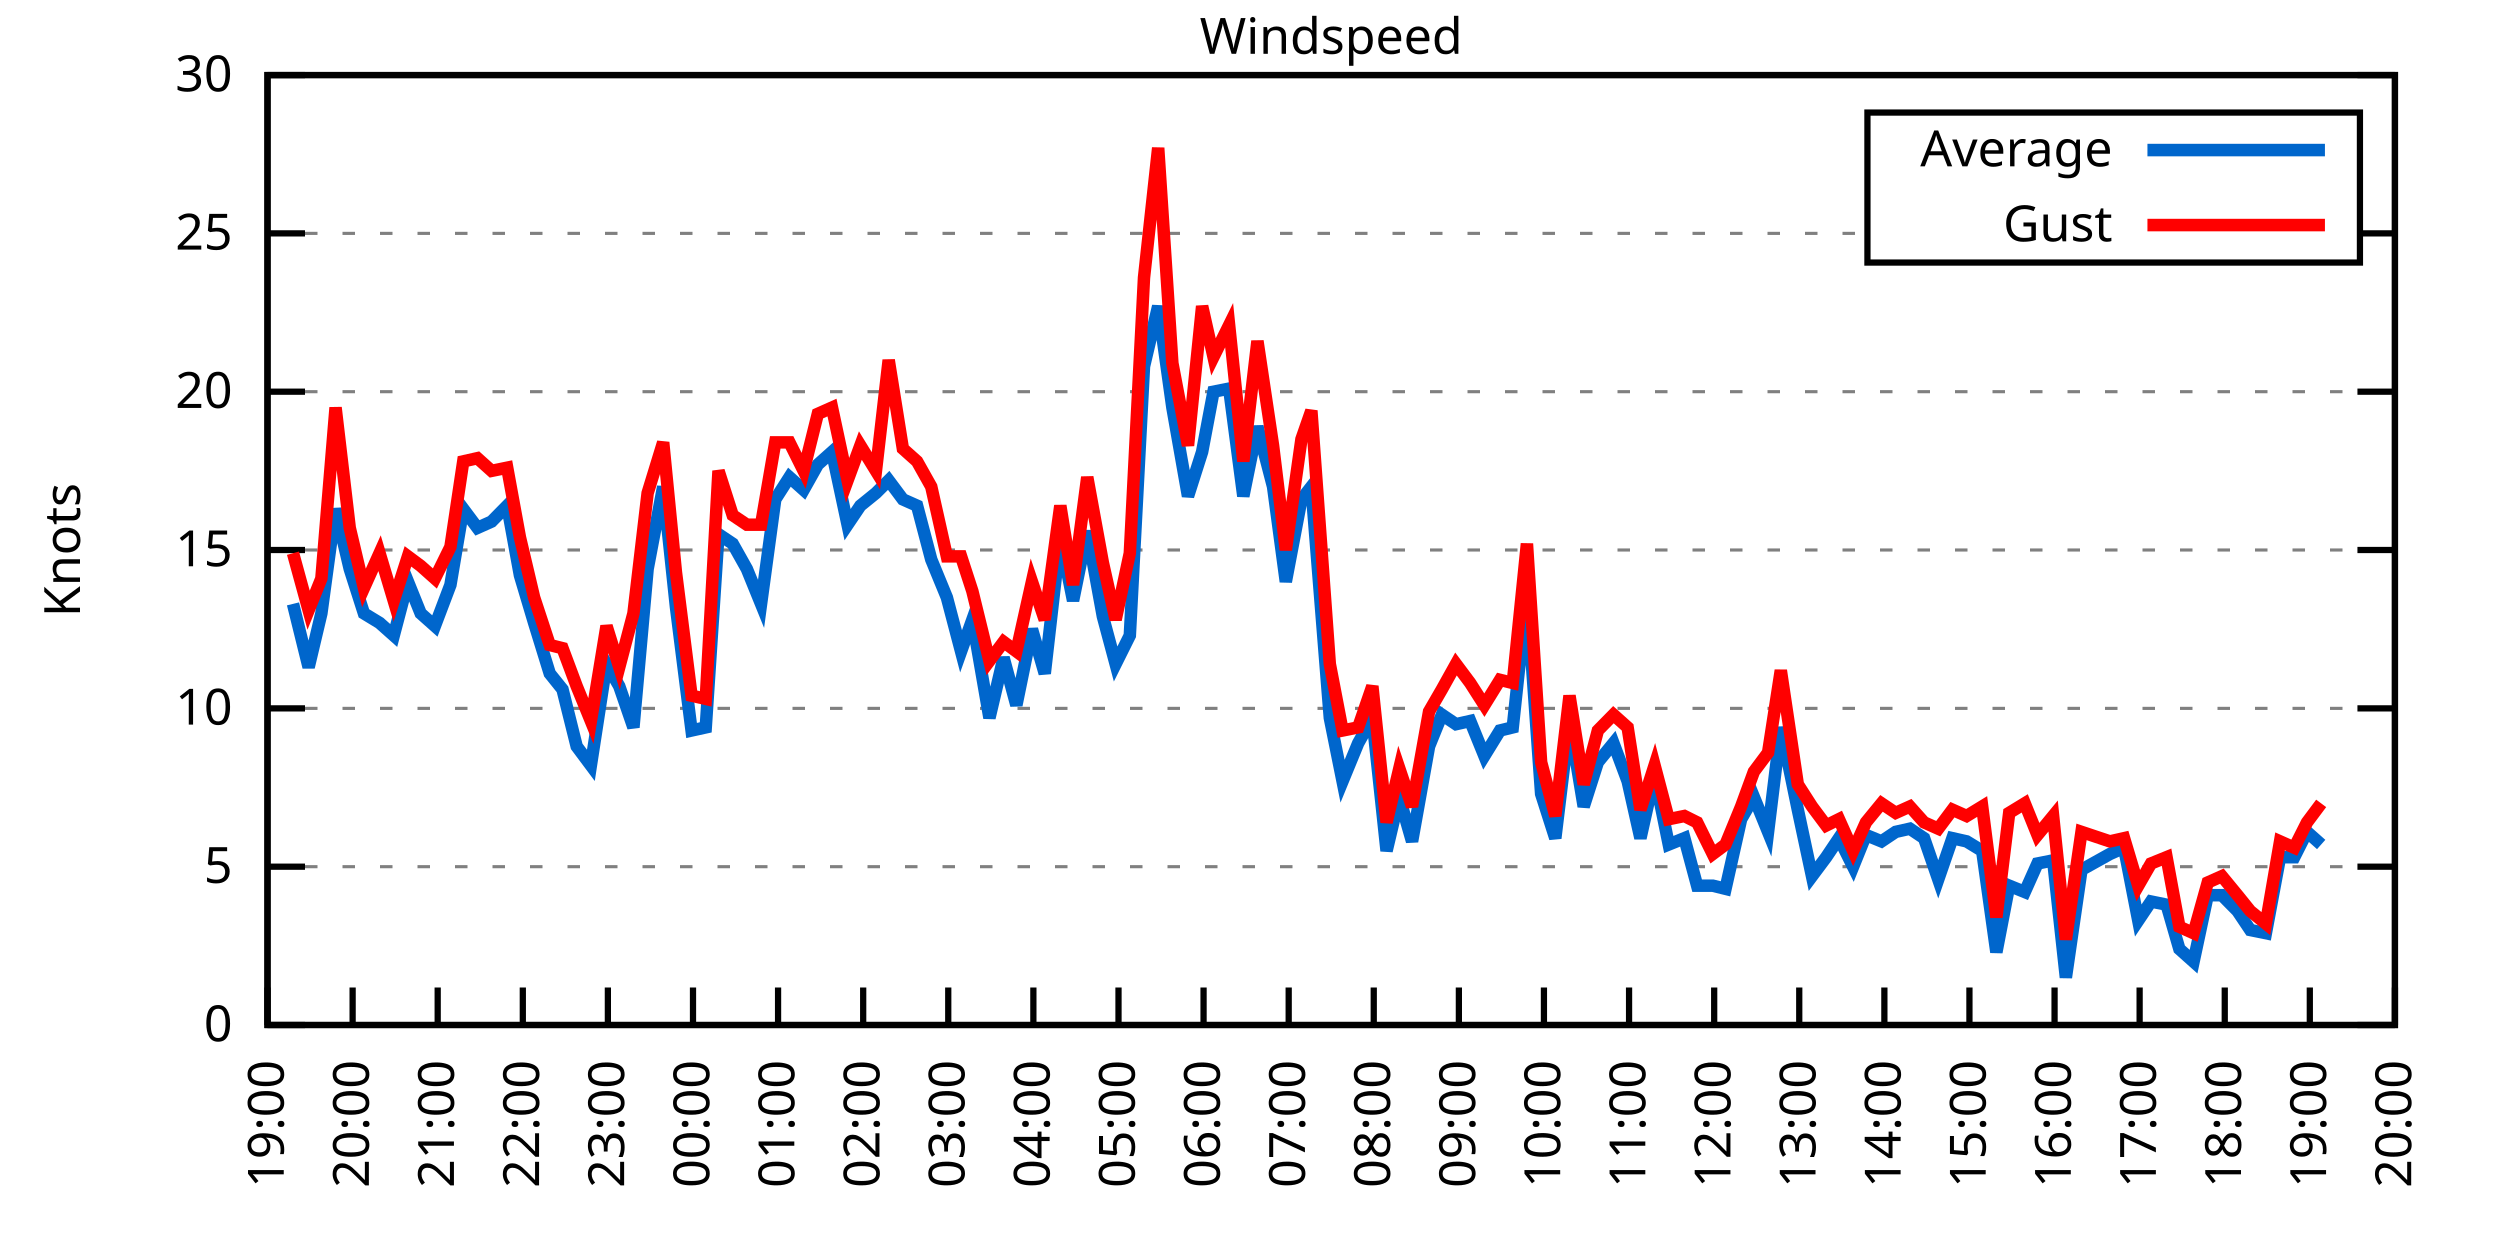
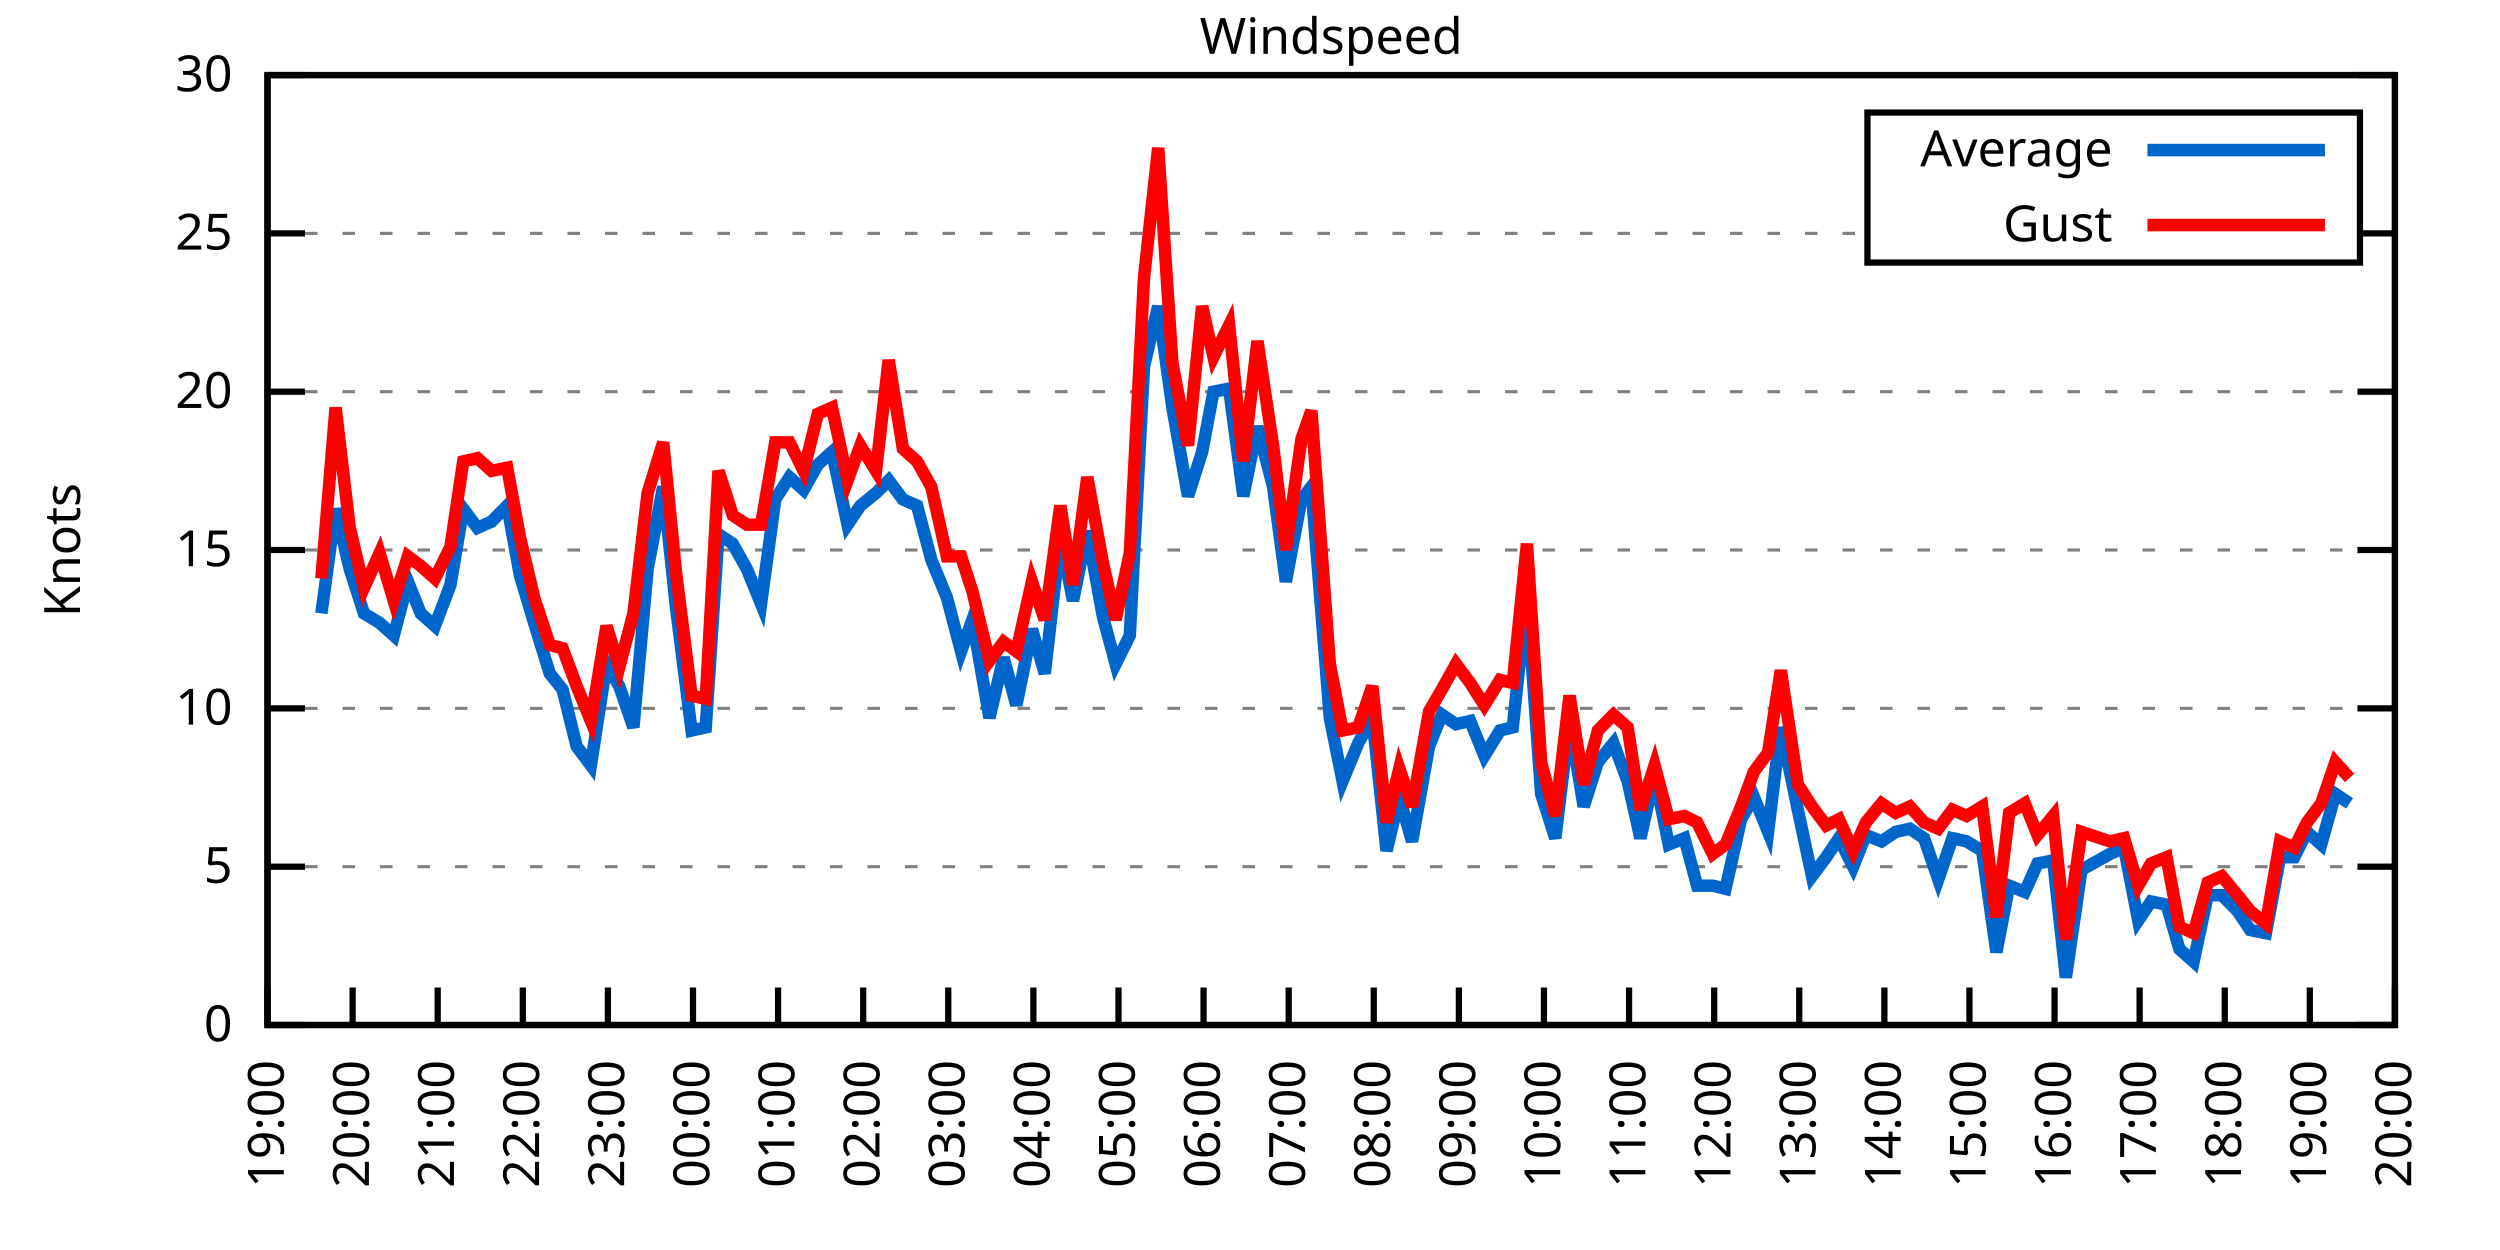
<svg xmlns="http://www.w3.org/2000/svg" xmlns:xlink="http://www.w3.org/1999/xlink" width="400" height="200" viewBox="0 0 400 200">
  <g id="gnuplot_canvas">
    <rect x="0" y="0" width="400" height="200" fill="none" />
    <defs>
      <circle id="gpDot" r="0.5" stroke-width="0.5" stroke="currentColor" />
      <path id="gpPt0" stroke-width="0.333" stroke="currentColor" d="M-1,0 h2 M0,-1 v2" />
      <path id="gpPt1" stroke-width="0.333" stroke="currentColor" d="M-1,-1 L1,1 M1,-1 L-1,1" />
      <path id="gpPt2" stroke-width="0.333" stroke="currentColor" d="M-1,0 L1,0 M0,-1 L0,1 M-1,-1 L1,1 M-1,1 L1,-1" />
      <rect id="gpPt3" stroke-width="0.333" stroke="currentColor" x="-1" y="-1" width="2" height="2" />
      <rect id="gpPt4" stroke-width="0.333" stroke="currentColor" fill="currentColor" x="-1" y="-1" width="2" height="2" />
      <circle id="gpPt5" stroke-width="0.333" stroke="currentColor" cx="0" cy="0" r="1" />
      <use xlink:href="#gpPt5" id="gpPt6" fill="currentColor" stroke="none" />
      <path id="gpPt7" stroke-width="0.333" stroke="currentColor" d="M0,-1.33 L-1.33,0.67 L1.33,0.67 z" />
      <use xlink:href="#gpPt7" id="gpPt8" fill="currentColor" stroke="none" />
      <use xlink:href="#gpPt7" id="gpPt9" stroke="currentColor" transform="rotate(180)" />
      <use xlink:href="#gpPt9" id="gpPt10" fill="currentColor" stroke="none" />
      <use xlink:href="#gpPt3" id="gpPt11" stroke="currentColor" transform="rotate(45)" />
      <use xlink:href="#gpPt11" id="gpPt12" fill="currentColor" stroke="none" />
      <path id="gpPt13" stroke-width="0.333" stroke="currentColor" d="M0,1.330 L1.265,0.411 L0.782,-1.067 L-0.782,-1.076 L-1.265,0.411 z" />
      <use xlink:href="#gpPt13" id="gpPt14" fill="currentColor" stroke="none" />
      <filter id="textbox" filterUnits="objectBoundingBox" x="0" y="0" height="1" width="1">
        <feFlood flood-color="white" flood-opacity="1" result="bgnd" />
        <feComposite in="SourceGraphic" in2="bgnd" operator="atop" />
      </filter>
      <filter id="greybox" filterUnits="objectBoundingBox" x="0" y="0" height="1" width="1">
        <feFlood flood-color="lightgrey" flood-opacity="1" result="grey" />
        <feComposite in="SourceGraphic" in2="grey" operator="atop" />
      </filter>
    </defs>
    <g fill="none" color="white" stroke="currentColor" stroke-width="1.00" stroke-linecap="butt" stroke-linejoin="miter">
</g>
    <g fill="none" color="black" stroke="currentColor" stroke-width="1.00" stroke-linecap="butt" stroke-linejoin="miter">
      <g stroke="none" shape-rendering="crispEdges">
        <polygon fill="rgb(255, 255, 255)" points="42.80,164.00 383.18,164.00 383.18,12.02 42.80,12.02 " />
      </g>
    </g>
    <g fill="none" color="black" stroke="currentColor" stroke-width="1.00" stroke-linecap="butt" stroke-linejoin="miter">
</g>
    <g fill="none" color="black" stroke="black" stroke-width="0.50" stroke-linecap="butt" stroke-linejoin="miter">
</g>
    <g fill="none" color="gray" stroke="currentColor" stroke-width="0.50" stroke-linecap="butt" stroke-linejoin="miter">
      <path stroke="gray" stroke-dasharray="2,4" class="gridline" d="M42.80,164.00 L383.19,164.00  " />
    </g>
    <g fill="none" color="gray" stroke="gray" stroke-width="1.00" stroke-linecap="butt" stroke-linejoin="miter">
</g>
    <g fill="none" color="black" stroke="currentColor" stroke-width="1.00" stroke-linecap="butt" stroke-linejoin="miter">
      <path stroke="black" d="M42.80,164.00 L48.80,164.00 M383.19,164.00 L377.19,164.00  " />
      <g transform="translate(37.20,166.60)" stroke="none" fill="black" font-family="Sans" font-size="8.00" text-anchor="end">
        <text>
          <tspan font-family="Sans"> 0</tspan>
        </text>
      </g>
    </g>
    <g fill="none" color="black" stroke="currentColor" stroke-width="1.00" stroke-linecap="butt" stroke-linejoin="miter">
</g>
    <g fill="none" color="black" stroke="black" stroke-width="0.50" stroke-linecap="butt" stroke-linejoin="miter">
</g>
    <g fill="none" color="gray" stroke="currentColor" stroke-width="0.50" stroke-linecap="butt" stroke-linejoin="miter">
      <path stroke="gray" stroke-dasharray="2,4" class="gridline" d="M42.80,138.67 L383.19,138.67  " />
    </g>
    <g fill="none" color="gray" stroke="gray" stroke-width="1.00" stroke-linecap="butt" stroke-linejoin="miter">
</g>
    <g fill="none" color="black" stroke="currentColor" stroke-width="1.00" stroke-linecap="butt" stroke-linejoin="miter">
      <path stroke="black" d="M42.80,138.67 L48.80,138.67 M383.19,138.67 L377.19,138.67  " />
      <g transform="translate(37.20,141.27)" stroke="none" fill="black" font-family="Sans" font-size="8.00" text-anchor="end">
        <text>
          <tspan font-family="Sans"> 5</tspan>
        </text>
      </g>
    </g>
    <g fill="none" color="black" stroke="currentColor" stroke-width="1.00" stroke-linecap="butt" stroke-linejoin="miter">
</g>
    <g fill="none" color="black" stroke="black" stroke-width="0.50" stroke-linecap="butt" stroke-linejoin="miter">
</g>
    <g fill="none" color="gray" stroke="currentColor" stroke-width="0.50" stroke-linecap="butt" stroke-linejoin="miter">
      <path stroke="gray" stroke-dasharray="2,4" class="gridline" d="M42.80,113.34 L383.19,113.34  " />
    </g>
    <g fill="none" color="gray" stroke="gray" stroke-width="1.00" stroke-linecap="butt" stroke-linejoin="miter">
</g>
    <g fill="none" color="black" stroke="currentColor" stroke-width="1.00" stroke-linecap="butt" stroke-linejoin="miter">
      <path stroke="black" d="M42.80,113.34 L48.80,113.34 M383.19,113.34 L377.19,113.34  " />
      <g transform="translate(37.20,115.94)" stroke="none" fill="black" font-family="Sans" font-size="8.00" text-anchor="end">
        <text>
          <tspan font-family="Sans"> 10</tspan>
        </text>
      </g>
    </g>
    <g fill="none" color="black" stroke="currentColor" stroke-width="1.00" stroke-linecap="butt" stroke-linejoin="miter">
</g>
    <g fill="none" color="black" stroke="black" stroke-width="0.50" stroke-linecap="butt" stroke-linejoin="miter">
</g>
    <g fill="none" color="gray" stroke="currentColor" stroke-width="0.50" stroke-linecap="butt" stroke-linejoin="miter">
      <path stroke="gray" stroke-dasharray="2,4" class="gridline" d="M42.80,88.00 L383.19,88.00  " />
    </g>
    <g fill="none" color="gray" stroke="gray" stroke-width="1.00" stroke-linecap="butt" stroke-linejoin="miter">
</g>
    <g fill="none" color="black" stroke="currentColor" stroke-width="1.00" stroke-linecap="butt" stroke-linejoin="miter">
      <path stroke="black" d="M42.80,88.00 L48.80,88.00 M383.19,88.00 L377.19,88.00  " />
      <g transform="translate(37.20,90.60)" stroke="none" fill="black" font-family="Sans" font-size="8.00" text-anchor="end">
        <text>
          <tspan font-family="Sans"> 15</tspan>
        </text>
      </g>
    </g>
    <g fill="none" color="black" stroke="currentColor" stroke-width="1.00" stroke-linecap="butt" stroke-linejoin="miter">
</g>
    <g fill="none" color="black" stroke="black" stroke-width="0.50" stroke-linecap="butt" stroke-linejoin="miter">
</g>
    <g fill="none" color="gray" stroke="currentColor" stroke-width="0.50" stroke-linecap="butt" stroke-linejoin="miter">
      <path stroke="gray" stroke-dasharray="2,4" class="gridline" d="M42.80,62.67 L383.19,62.67  " />
    </g>
    <g fill="none" color="gray" stroke="gray" stroke-width="1.00" stroke-linecap="butt" stroke-linejoin="miter">
</g>
    <g fill="none" color="black" stroke="currentColor" stroke-width="1.00" stroke-linecap="butt" stroke-linejoin="miter">
      <path stroke="black" d="M42.80,62.67 L48.80,62.67 M383.19,62.67 L377.19,62.67  " />
      <g transform="translate(37.20,65.27)" stroke="none" fill="black" font-family="Sans" font-size="8.00" text-anchor="end">
        <text>
          <tspan font-family="Sans"> 20</tspan>
        </text>
      </g>
    </g>
    <g fill="none" color="black" stroke="currentColor" stroke-width="1.00" stroke-linecap="butt" stroke-linejoin="miter">
</g>
    <g fill="none" color="black" stroke="black" stroke-width="0.50" stroke-linecap="butt" stroke-linejoin="miter">
</g>
    <g fill="none" color="gray" stroke="currentColor" stroke-width="0.50" stroke-linecap="butt" stroke-linejoin="miter">
      <path stroke="gray" stroke-dasharray="2,4" class="gridline" d="M42.80,37.34 L298.79,37.34 M377.59,37.34 L383.19,37.34  " />
    </g>
    <g fill="none" color="gray" stroke="gray" stroke-width="1.00" stroke-linecap="butt" stroke-linejoin="miter">
</g>
    <g fill="none" color="black" stroke="currentColor" stroke-width="1.00" stroke-linecap="butt" stroke-linejoin="miter">
      <path stroke="black" d="M42.80,37.34 L48.80,37.34 M383.19,37.34 L377.19,37.34  " />
      <g transform="translate(37.20,39.94)" stroke="none" fill="black" font-family="Sans" font-size="8.00" text-anchor="end">
        <text>
          <tspan font-family="Sans"> 25</tspan>
        </text>
      </g>
    </g>
    <g fill="none" color="black" stroke="currentColor" stroke-width="1.00" stroke-linecap="butt" stroke-linejoin="miter">
</g>
    <g fill="none" color="black" stroke="black" stroke-width="0.50" stroke-linecap="butt" stroke-linejoin="miter">
</g>
    <g fill="none" color="gray" stroke="currentColor" stroke-width="0.50" stroke-linecap="butt" stroke-linejoin="miter">
      <path stroke="gray" stroke-dasharray="2,4" class="gridline" d="M42.80,12.01 L383.19,12.01  " />
    </g>
    <g fill="none" color="gray" stroke="gray" stroke-width="1.00" stroke-linecap="butt" stroke-linejoin="miter">
</g>
    <g fill="none" color="black" stroke="currentColor" stroke-width="1.00" stroke-linecap="butt" stroke-linejoin="miter">
      <path stroke="black" d="M42.80,12.01 L48.80,12.01 M383.19,12.01 L377.19,12.01  " />
      <g transform="translate(37.20,14.61)" stroke="none" fill="black" font-family="Sans" font-size="8.00" text-anchor="end">
        <text>
          <tspan font-family="Sans"> 30</tspan>
        </text>
      </g>
    </g>
    <g fill="none" color="black" stroke="currentColor" stroke-width="1.00" stroke-linecap="butt" stroke-linejoin="miter">
      <path stroke="black" d="M42.80,164.00 L42.80,158.00  " />
      <g transform="translate(45.40,169.60) rotate(270.00)" stroke="none" fill="black" font-family="Sans" font-size="8.00" text-anchor="end">
        <text>
          <tspan font-family="Sans">19:00</tspan>
        </text>
      </g>
    </g>
    <g fill="none" color="black" stroke="currentColor" stroke-width="1.00" stroke-linecap="butt" stroke-linejoin="miter">
      <path stroke="black" d="M56.42,164.00 L56.42,158.00  " />
      <g transform="translate(59.02,169.60) rotate(270.00)" stroke="none" fill="black" font-family="Sans" font-size="8.00" text-anchor="end">
        <text>
          <tspan font-family="Sans">20:00</tspan>
        </text>
      </g>
    </g>
    <g fill="none" color="black" stroke="currentColor" stroke-width="1.00" stroke-linecap="butt" stroke-linejoin="miter">
      <path stroke="black" d="M70.03,164.00 L70.03,158.00  " />
      <g transform="translate(72.63,169.60) rotate(270.00)" stroke="none" fill="black" font-family="Sans" font-size="8.00" text-anchor="end">
        <text>
          <tspan font-family="Sans">21:00</tspan>
        </text>
      </g>
    </g>
    <g fill="none" color="black" stroke="currentColor" stroke-width="1.00" stroke-linecap="butt" stroke-linejoin="miter">
      <path stroke="black" d="M83.65,164.00 L83.65,158.00  " />
      <g transform="translate(86.25,169.60) rotate(270.00)" stroke="none" fill="black" font-family="Sans" font-size="8.00" text-anchor="end">
        <text>
          <tspan font-family="Sans">22:00</tspan>
        </text>
      </g>
    </g>
    <g fill="none" color="black" stroke="currentColor" stroke-width="1.00" stroke-linecap="butt" stroke-linejoin="miter">
      <path stroke="black" d="M97.26,164.00 L97.26,158.00  " />
      <g transform="translate(99.86,169.60) rotate(270.00)" stroke="none" fill="black" font-family="Sans" font-size="8.00" text-anchor="end">
        <text>
          <tspan font-family="Sans">23:00</tspan>
        </text>
      </g>
    </g>
    <g fill="none" color="black" stroke="currentColor" stroke-width="1.00" stroke-linecap="butt" stroke-linejoin="miter">
      <path stroke="black" d="M110.88,164.00 L110.88,158.00  " />
      <g transform="translate(113.48,169.60) rotate(270.00)" stroke="none" fill="black" font-family="Sans" font-size="8.00" text-anchor="end">
        <text>
          <tspan font-family="Sans">00:00</tspan>
        </text>
      </g>
    </g>
    <g fill="none" color="black" stroke="currentColor" stroke-width="1.00" stroke-linecap="butt" stroke-linejoin="miter">
      <path stroke="black" d="M124.49,164.00 L124.49,158.00  " />
      <g transform="translate(127.09,169.60) rotate(270.00)" stroke="none" fill="black" font-family="Sans" font-size="8.00" text-anchor="end">
        <text>
          <tspan font-family="Sans">01:00</tspan>
        </text>
      </g>
    </g>
    <g fill="none" color="black" stroke="currentColor" stroke-width="1.00" stroke-linecap="butt" stroke-linejoin="miter">
      <path stroke="black" d="M138.11,164.00 L138.11,158.00  " />
      <g transform="translate(140.71,169.60) rotate(270.00)" stroke="none" fill="black" font-family="Sans" font-size="8.00" text-anchor="end">
        <text>
          <tspan font-family="Sans">02:00</tspan>
        </text>
      </g>
    </g>
    <g fill="none" color="black" stroke="currentColor" stroke-width="1.00" stroke-linecap="butt" stroke-linejoin="miter">
      <path stroke="black" d="M151.72,164.00 L151.72,158.00  " />
      <g transform="translate(154.32,169.60) rotate(270.00)" stroke="none" fill="black" font-family="Sans" font-size="8.00" text-anchor="end">
        <text>
          <tspan font-family="Sans">03:00</tspan>
        </text>
      </g>
    </g>
    <g fill="none" color="black" stroke="currentColor" stroke-width="1.00" stroke-linecap="butt" stroke-linejoin="miter">
      <path stroke="black" d="M165.34,164.00 L165.34,158.00  " />
      <g transform="translate(167.94,169.60) rotate(270.00)" stroke="none" fill="black" font-family="Sans" font-size="8.00" text-anchor="end">
        <text>
          <tspan font-family="Sans">04:00</tspan>
        </text>
      </g>
    </g>
    <g fill="none" color="black" stroke="currentColor" stroke-width="1.00" stroke-linecap="butt" stroke-linejoin="miter">
      <path stroke="black" d="M178.96,164.00 L178.96,158.00  " />
      <g transform="translate(181.56,169.60) rotate(270.00)" stroke="none" fill="black" font-family="Sans" font-size="8.00" text-anchor="end">
        <text>
          <tspan font-family="Sans">05:00</tspan>
        </text>
      </g>
    </g>
    <g fill="none" color="black" stroke="currentColor" stroke-width="1.00" stroke-linecap="butt" stroke-linejoin="miter">
      <path stroke="black" d="M192.57,164.00 L192.57,158.00  " />
      <g transform="translate(195.17,169.60) rotate(270.00)" stroke="none" fill="black" font-family="Sans" font-size="8.00" text-anchor="end">
        <text>
          <tspan font-family="Sans">06:00</tspan>
        </text>
      </g>
    </g>
    <g fill="none" color="black" stroke="currentColor" stroke-width="1.00" stroke-linecap="butt" stroke-linejoin="miter">
      <path stroke="black" d="M206.19,164.00 L206.19,158.00  " />
      <g transform="translate(208.79,169.60) rotate(270.00)" stroke="none" fill="black" font-family="Sans" font-size="8.00" text-anchor="end">
        <text>
          <tspan font-family="Sans">07:00</tspan>
        </text>
      </g>
    </g>
    <g fill="none" color="black" stroke="currentColor" stroke-width="1.00" stroke-linecap="butt" stroke-linejoin="miter">
      <path stroke="black" d="M219.80,164.00 L219.80,158.00  " />
      <g transform="translate(222.40,169.60) rotate(270.00)" stroke="none" fill="black" font-family="Sans" font-size="8.00" text-anchor="end">
        <text>
          <tspan font-family="Sans">08:00</tspan>
        </text>
      </g>
    </g>
    <g fill="none" color="black" stroke="currentColor" stroke-width="1.00" stroke-linecap="butt" stroke-linejoin="miter">
      <path stroke="black" d="M233.42,164.00 L233.42,158.00  " />
      <g transform="translate(236.02,169.60) rotate(270.00)" stroke="none" fill="black" font-family="Sans" font-size="8.00" text-anchor="end">
        <text>
          <tspan font-family="Sans">09:00</tspan>
        </text>
      </g>
    </g>
    <g fill="none" color="black" stroke="currentColor" stroke-width="1.00" stroke-linecap="butt" stroke-linejoin="miter">
      <path stroke="black" d="M247.03,164.00 L247.03,158.00  " />
      <g transform="translate(249.63,169.60) rotate(270.00)" stroke="none" fill="black" font-family="Sans" font-size="8.00" text-anchor="end">
        <text>
          <tspan font-family="Sans">10:00</tspan>
        </text>
      </g>
    </g>
    <g fill="none" color="black" stroke="currentColor" stroke-width="1.00" stroke-linecap="butt" stroke-linejoin="miter">
      <path stroke="black" d="M260.65,164.00 L260.65,158.00  " />
      <g transform="translate(263.25,169.60) rotate(270.00)" stroke="none" fill="black" font-family="Sans" font-size="8.00" text-anchor="end">
        <text>
          <tspan font-family="Sans">11:00</tspan>
        </text>
      </g>
    </g>
    <g fill="none" color="black" stroke="currentColor" stroke-width="1.00" stroke-linecap="butt" stroke-linejoin="miter">
      <path stroke="black" d="M274.27,164.00 L274.27,158.00  " />
      <g transform="translate(276.87,169.60) rotate(270.00)" stroke="none" fill="black" font-family="Sans" font-size="8.00" text-anchor="end">
        <text>
          <tspan font-family="Sans">12:00</tspan>
        </text>
      </g>
    </g>
    <g fill="none" color="black" stroke="currentColor" stroke-width="1.00" stroke-linecap="butt" stroke-linejoin="miter">
      <path stroke="black" d="M287.88,164.00 L287.88,158.00  " />
      <g transform="translate(290.48,169.60) rotate(270.00)" stroke="none" fill="black" font-family="Sans" font-size="8.00" text-anchor="end">
        <text>
          <tspan font-family="Sans">13:00</tspan>
        </text>
      </g>
    </g>
    <g fill="none" color="black" stroke="currentColor" stroke-width="1.00" stroke-linecap="butt" stroke-linejoin="miter">
      <path stroke="black" d="M301.50,164.00 L301.50,158.00  " />
      <g transform="translate(304.10,169.60) rotate(270.00)" stroke="none" fill="black" font-family="Sans" font-size="8.00" text-anchor="end">
        <text>
          <tspan font-family="Sans">14:00</tspan>
        </text>
      </g>
    </g>
    <g fill="none" color="black" stroke="currentColor" stroke-width="1.00" stroke-linecap="butt" stroke-linejoin="miter">
      <path stroke="black" d="M315.11,164.00 L315.11,158.00  " />
      <g transform="translate(317.71,169.60) rotate(270.00)" stroke="none" fill="black" font-family="Sans" font-size="8.00" text-anchor="end">
        <text>
          <tspan font-family="Sans">15:00</tspan>
        </text>
      </g>
    </g>
    <g fill="none" color="black" stroke="currentColor" stroke-width="1.00" stroke-linecap="butt" stroke-linejoin="miter">
      <path stroke="black" d="M328.73,164.00 L328.73,158.00  " />
      <g transform="translate(331.33,169.60) rotate(270.00)" stroke="none" fill="black" font-family="Sans" font-size="8.00" text-anchor="end">
        <text>
          <tspan font-family="Sans">16:00</tspan>
        </text>
      </g>
    </g>
    <g fill="none" color="black" stroke="currentColor" stroke-width="1.00" stroke-linecap="butt" stroke-linejoin="miter">
      <path stroke="black" d="M342.34,164.00 L342.34,158.00  " />
      <g transform="translate(344.94,169.60) rotate(270.00)" stroke="none" fill="black" font-family="Sans" font-size="8.00" text-anchor="end">
        <text>
          <tspan font-family="Sans">17:00</tspan>
        </text>
      </g>
    </g>
    <g fill="none" color="black" stroke="currentColor" stroke-width="1.00" stroke-linecap="butt" stroke-linejoin="miter">
      <path stroke="black" d="M355.96,164.00 L355.96,158.00  " />
      <g transform="translate(358.56,169.60) rotate(270.00)" stroke="none" fill="black" font-family="Sans" font-size="8.00" text-anchor="end">
        <text>
          <tspan font-family="Sans">18:00</tspan>
        </text>
      </g>
    </g>
    <g fill="none" color="black" stroke="currentColor" stroke-width="1.00" stroke-linecap="butt" stroke-linejoin="miter">
      <path stroke="black" d="M369.57,164.00 L369.57,158.00  " />
      <g transform="translate(372.17,169.60) rotate(270.00)" stroke="none" fill="black" font-family="Sans" font-size="8.00" text-anchor="end">
        <text>
          <tspan font-family="Sans">19:00</tspan>
        </text>
      </g>
    </g>
    <g fill="none" color="black" stroke="currentColor" stroke-width="1.00" stroke-linecap="butt" stroke-linejoin="miter">
      <path stroke="black" d="M383.19,164.00 L383.19,158.00  " />
      <g transform="translate(385.79,169.60) rotate(270.00)" stroke="none" fill="black" font-family="Sans" font-size="8.00" text-anchor="end">
        <text>
          <tspan font-family="Sans">20:00</tspan>
        </text>
      </g>
    </g>
    <g fill="none" color="black" stroke="currentColor" stroke-width="1.00" stroke-linecap="butt" stroke-linejoin="miter">
</g>
    <g fill="none" color="black" stroke="currentColor" stroke-width="1.00" stroke-linecap="butt" stroke-linejoin="miter">
      <path stroke="black" d="M42.80,12.01 L42.80,164.00 L383.19,164.00 L383.19,12.01 L42.80,12.01 Z  " />
    </g>
    <g fill="none" color="black" stroke="currentColor" stroke-width="1.00" stroke-linecap="butt" stroke-linejoin="miter">
</g>
    <g fill="none" color="black" stroke="currentColor" stroke-width="1.00" stroke-linecap="butt" stroke-linejoin="miter">
      <path stroke="black" d="M298.79,42.01 L298.79,18.01 L377.59,18.01 L377.59,42.01 L298.79,42.01 Z  " />
    </g>
    <g id="Windspeed_plot_1">
      <g fill="none" color="white" stroke="black" stroke-width="2.00" stroke-linecap="butt" stroke-linejoin="miter">
</g>
      <g fill="none" color="black" stroke="currentColor" stroke-width="2.00" stroke-linecap="butt" stroke-linejoin="miter">
        <g transform="translate(337.99,26.61)" stroke="none" fill="black" font-family="Sans" font-size="8.00" text-anchor="end">
          <text>
            <tspan font-family="Sans">Average</tspan>
          </text>
        </g>
      </g>
      <g fill="none" color="black" stroke="currentColor" stroke-width="2.00" stroke-linecap="butt" stroke-linejoin="miter">
-         <path stroke="rgb(  0, 102, 204)" d="M343.59,24.01 L371.99,24.01 M46.88,96.62 L49.38,106.75 L51.42,98.14 L53.69,81.42 L55.96,91.04 L58.23,98.14   L60.73,99.66 L63.00,101.68 L65.27,93.07 L67.31,98.14 L69.58,100.16 L72.07,93.58 L74.12,81.42 L76.39,84.46   L78.65,83.45 L81.15,80.91 L83.19,92.06 L85.46,99.66 L87.96,107.76 L90.00,110.30 L92.27,119.42 L94.54,122.46   L97.04,106.24 L99.08,109.79 L101.35,116.38 L103.62,91.04 L106.11,77.87 L108.15,97.12 L110.65,116.88 L112.92,116.38   L114.96,85.47 L117.23,86.99 L119.50,91.04 L121.77,96.62 L124.04,79.90 L126.31,76.35 L128.58,78.38 L130.85,74.33   L133.12,72.30 L135.61,83.95 L137.66,80.91 L140.15,78.89 L142.19,76.86 L144.46,79.90 L146.73,80.91 L149.00,89.52   L151.50,95.60 L153.77,104.22 L155.58,99.15 L158.31,114.86 L160.57,105.23 L162.62,112.83 L165.11,100.67 L167.16,107.76   L169.65,85.98 L171.69,96.11 L173.96,84.97 L176.46,98.64 L178.50,106.24 L180.77,101.68 L183.04,58.62 L185.31,48.99   L187.58,65.21 L190.08,79.39 L192.34,72.30 L194.16,62.67 L196.66,62.17 L198.93,79.39 L201.19,68.25 L203.69,77.87   L205.73,93.07 L208.23,79.90 L209.82,77.87 L212.77,114.86 L214.81,124.99 L217.31,118.91 L219.58,114.86 L221.85,136.14   L223.89,127.52 L225.93,134.62 L228.65,119.42 L230.70,114.35 L232.96,115.87 L235.23,115.36 L237.50,120.94 L240.00,116.88   L242.04,116.38 L244.31,95.10 L246.58,127.02 L248.85,134.11 L251.12,115.36 L253.39,129.04 L255.66,121.95 L258.15,118.91   L260.42,124.99 L262.47,134.11 L264.73,123.98 L267.00,135.12 L269.50,134.11 L271.54,141.71 L274.04,141.71 L276.08,142.21   L278.58,131.07 L280.62,127.52 L282.89,133.10 L284.93,116.38 L287.65,129.55 L289.92,140.19 L292.19,137.15 L294.23,134.11   L296.50,138.67 L298.55,133.60 L301.04,134.62 L303.31,133.10 L305.58,132.59 L307.85,134.11 L310.12,140.69 L312.39,134.11   L314.66,134.62 L317.15,136.14 L319.42,152.35 L321.47,141.71 L323.96,142.72 L326.00,138.16 L328.50,137.66 L330.54,156.40   L333.04,139.17 L337.58,136.64 L339.85,135.63 L342.12,147.28 L344.16,144.24 L346.65,144.75 L348.70,151.84 L350.97,153.87   L353.24,143.23 L355.50,143.23 L358.00,145.76 L360.04,148.80 L362.54,149.31 L364.81,137.15 L367.08,137.15 L369.12,133.10   L371.39,135.12  " />
+         <path stroke="rgb(  0, 102, 204)" d="M343.59,24.01 L371.99,24.01 M51.42,98.14 L53.69,81.42 L55.96,91.04 L58.23,98.14 L60.73,99.66 L63.00,101.68   L65.27,93.07 L67.31,98.14 L69.58,100.16 L72.07,93.58 L74.12,81.42 L76.39,84.46 L78.65,83.45 L81.15,80.91   L83.19,92.06 L85.46,99.66 L87.96,107.76 L90.00,110.30 L92.27,119.42 L94.54,122.46 L97.04,106.24 L99.08,109.79   L101.35,116.38 L103.62,91.04 L106.11,77.87 L108.15,97.12 L110.65,116.88 L112.92,116.38 L114.96,85.47 L117.23,86.99   L119.50,91.04 L121.77,96.62 L124.04,79.90 L126.31,76.35 L128.58,78.38 L130.85,74.33 L133.12,72.30 L135.61,83.95   L137.66,80.91 L140.15,78.89 L142.19,76.86 L144.46,79.90 L146.73,80.91 L149.00,89.52 L151.50,95.60 L153.77,104.22   L155.58,99.15 L158.31,114.86 L160.57,105.23 L162.62,112.83 L165.11,100.67 L167.16,107.76 L169.65,85.98 L171.69,96.11   L173.96,84.97 L176.46,98.64 L178.50,106.24 L180.77,101.68 L183.04,58.62 L185.31,48.99 L187.58,65.21 L190.08,79.39   L192.34,72.30 L194.16,62.67 L196.66,62.17 L198.93,79.39 L201.19,68.25 L203.69,77.87 L205.73,93.07 L208.23,79.90   L209.82,77.87 L212.77,114.86 L214.81,124.99 L217.31,118.91 L219.58,114.86 L221.85,136.14 L223.89,127.52 L225.93,134.62   L228.65,119.42 L230.70,114.35 L232.96,115.87 L235.23,115.36 L237.50,120.94 L240.00,116.88 L242.04,116.38 L244.31,95.10   L246.58,127.02 L248.85,134.11 L251.12,115.36 L253.39,129.04 L255.66,121.95 L258.15,118.91 L260.42,124.99 L262.47,134.11   L264.73,123.98 L267.00,135.12 L269.50,134.11 L271.54,141.71 L274.04,141.71 L276.08,142.21 L278.58,131.07 L280.62,127.52   L282.89,133.10 L284.93,116.38 L287.65,129.55 L289.92,140.19 L292.19,137.15 L294.23,134.11 L296.50,138.67 L298.55,133.60   L301.04,134.62 L303.31,133.10 L305.58,132.59 L307.85,134.11 L310.12,140.69 L312.39,134.11 L314.66,134.62 L317.15,136.14   L319.42,152.35 L321.47,141.71 L323.96,142.72 L326.00,138.16 L328.50,137.66 L330.54,156.40 L333.04,139.17 L337.58,136.64   L339.85,135.63 L342.12,147.28 L344.16,144.24 L346.65,144.75 L348.70,151.84 L350.97,153.87 L353.24,143.23 L355.50,143.23   L358.00,145.76 L360.04,148.80 L362.54,149.31 L364.81,137.15 L367.08,137.15 L369.12,133.10 L371.39,135.12 L373.66,127.02   L375.93,128.54  " />
      </g>
    </g>
    <g id="Windspeed_plot_2">
      <g fill="none" color="black" stroke="currentColor" stroke-width="2.00" stroke-linecap="butt" stroke-linejoin="miter">
        <g transform="translate(337.99,38.61)" stroke="none" fill="black" font-family="Sans" font-size="8.00" text-anchor="end">
          <text>
            <tspan font-family="Sans">Gust</tspan>
          </text>
        </g>
      </g>
      <g fill="none" color="black" stroke="currentColor" stroke-width="2.00" stroke-linecap="butt" stroke-linejoin="miter">
-         <path stroke="rgb(255,   0,   0)" d="M343.59,36.01 L371.99,36.01 M46.88,88.51 L49.38,97.63 L51.42,92.56 L53.69,65.21 L55.96,84.46 L58.23,94.08   L60.73,88.51 L63.00,96.11 L65.27,89.02 L67.31,90.54 L69.58,92.56 L72.07,87.50 L74.12,73.82 L76.39,73.31   L78.65,75.34 L81.15,74.83 L83.19,85.98 L85.46,95.60 L87.96,103.20 L90.00,103.71 L92.27,109.79 L94.54,115.36   L97.04,100.16 L99.08,106.75 L101.35,98.14 L103.62,78.89 L106.11,70.78 L108.15,91.55 L110.65,111.31 L112.92,111.82   L114.96,75.34 L117.23,82.43 L119.50,83.95 L121.77,83.95 L124.04,70.78 L126.31,70.78 L128.58,75.34 L130.85,66.22   L133.12,65.21 L135.61,76.86 L137.66,71.29 L140.15,75.34 L142.19,57.61 L144.46,71.79 L146.73,73.82 L149.00,77.87   L151.50,89.02 L153.77,89.02 L155.58,94.59 L158.31,105.74 L160.57,102.70 L162.62,104.22 L165.11,93.07 L167.16,99.15   L169.65,80.91 L171.69,93.58 L173.96,76.35 L176.46,90.03 L178.50,99.15 L180.77,88.51 L183.04,44.43 L185.31,23.66   L187.58,58.11 L190.08,71.29 L192.34,48.99 L194.16,57.10 L196.66,52.03 L198.93,73.82 L201.19,54.57 L203.69,71.29   L205.73,88.00 L208.23,70.27 L209.82,65.71 L212.77,106.24 L214.81,116.88 L217.31,116.38 L219.58,109.79 L221.85,131.58   L223.89,122.96 L225.93,129.04 L228.65,113.84 L230.70,110.30 L232.96,106.24 L235.23,109.28 L237.50,112.83 L240.00,108.78   L242.04,109.28 L244.31,86.99 L246.58,121.95 L248.85,130.56 L251.12,111.31 L253.39,125.50 L255.66,116.88 L258.15,114.35   L260.42,116.38 L262.47,129.55 L264.73,122.46 L267.00,131.07 L269.50,130.56 L271.54,131.58 L274.04,136.64 L276.08,135.12   L278.58,129.04 L280.62,123.47 L282.89,120.43 L284.93,107.26 L287.65,125.50 L289.92,129.04 L292.19,132.08 L294.23,131.07   L296.50,136.14 L298.55,131.58 L301.04,128.54 L303.31,130.06 L305.58,129.04 L307.85,131.58 L310.12,132.59 L312.39,129.55   L314.66,130.56 L317.15,129.04 L319.42,146.77 L321.47,130.06 L323.96,128.54 L326.00,133.60 L328.50,130.56 L330.54,150.32   L333.04,133.10 L337.58,134.62 L339.85,134.11 L342.12,141.71 L344.16,138.16 L346.65,137.15 L348.70,148.29 L350.97,149.31   L353.24,141.20 L355.50,140.19 L358.00,143.23 L360.04,145.76 L362.54,147.79 L364.81,134.62 L367.08,135.63 L369.12,131.58   L371.39,128.54  " />
+         <path stroke="rgb(255,   0,   0)" d="M343.59,36.01 L371.99,36.01 M51.42,92.56 L53.69,65.21 L55.96,84.46 L58.23,94.08 L60.73,88.51 L63.00,96.11   L65.27,89.02 L67.31,90.54 L69.58,92.56 L72.07,87.50 L74.12,73.82 L76.39,73.31 L78.65,75.34 L81.15,74.83   L83.19,85.98 L85.46,95.60 L87.96,103.20 L90.00,103.71 L92.27,109.79 L94.54,115.36 L97.04,100.16 L99.08,106.75   L101.35,98.14 L103.62,78.89 L106.11,70.78 L108.15,91.55 L110.65,111.31 L112.92,111.82 L114.96,75.34 L117.23,82.43   L119.50,83.95 L121.77,83.95 L124.04,70.78 L126.31,70.78 L128.58,75.34 L130.85,66.22 L133.12,65.21 L135.61,76.86   L137.66,71.29 L140.15,75.34 L142.19,57.61 L144.46,71.79 L146.73,73.82 L149.00,77.87 L151.50,89.02 L153.77,89.02   L155.58,94.59 L158.31,105.74 L160.57,102.70 L162.62,104.22 L165.11,93.07 L167.16,99.15 L169.65,80.91 L171.69,93.58   L173.96,76.35 L176.46,90.03 L178.50,99.15 L180.77,88.51 L183.04,44.43 L185.31,23.66 L187.58,58.11 L190.08,71.29   L192.34,48.99 L194.16,57.10 L196.66,52.03 L198.93,73.82 L201.19,54.57 L203.69,71.29 L205.73,88.00 L208.23,70.27   L209.82,65.71 L212.77,106.24 L214.81,116.88 L217.31,116.38 L219.58,109.79 L221.85,131.58 L223.89,122.96 L225.93,129.04   L228.65,113.84 L230.70,110.30 L232.96,106.24 L235.23,109.28 L237.50,112.83 L240.00,108.78 L242.04,109.28 L244.31,86.99   L246.58,121.95 L248.85,130.56 L251.12,111.31 L253.39,125.50 L255.66,116.88 L258.15,114.35 L260.42,116.38 L262.47,129.55   L264.73,122.46 L267.00,131.07 L269.50,130.56 L271.54,131.58 L274.04,136.64 L276.08,135.12 L278.58,129.04 L280.62,123.47   L282.89,120.43 L284.93,107.26 L287.65,125.50 L289.92,129.04 L292.19,132.08 L294.23,131.07 L296.50,136.14 L298.55,131.58   L301.04,128.54 L303.31,130.06 L305.58,129.04 L307.85,131.58 L310.12,132.59 L312.39,129.55 L314.66,130.56 L317.15,129.04   L319.42,146.77 L321.47,130.06 L323.96,128.54 L326.00,133.60 L328.50,130.56 L330.54,150.32 L333.04,133.10 L337.58,134.62   L339.85,134.11 L342.12,141.71 L344.16,138.16 L346.65,137.15 L348.70,148.29 L350.97,149.31 L353.24,141.20 L355.50,140.19   L358.00,143.23 L360.04,145.76 L362.54,147.79 L364.81,134.62 L367.08,135.63 L369.12,131.58 L371.39,128.54 L373.66,121.95   L375.93,124.48  " />
      </g>
    </g>
    <g fill="none" color="black" stroke="currentColor" stroke-width="2.00" stroke-linecap="butt" stroke-linejoin="miter">
</g>
    <g fill="none" color="black" stroke="black" stroke-width="1.00" stroke-linecap="butt" stroke-linejoin="miter">
</g>
    <g fill="none" color="black" stroke="currentColor" stroke-width="1.00" stroke-linecap="butt" stroke-linejoin="miter">
      <path stroke="black" d="M42.80,12.01 L42.80,164.00 L383.19,164.00 L383.19,12.01 L42.80,12.01 Z  " />
      <g transform="translate(12.80,88.01) rotate(270.00)" stroke="none" fill="black" font-family="Sans" font-size="8.00" text-anchor="middle">
        <text>
          <tspan font-family="Sans">Knots</tspan>
        </text>
      </g>
    </g>
    <g fill="none" color="black" stroke="currentColor" stroke-width="1.00" stroke-linecap="butt" stroke-linejoin="miter">
</g>
    <g fill="none" color="black" stroke="currentColor" stroke-width="1.00" stroke-linecap="butt" stroke-linejoin="miter">
      <g transform="translate(212.99,8.61)" stroke="none" fill="black" font-family="Sans" font-size="8.00" text-anchor="middle">
        <text>
          <tspan font-family="Sans">Windspeed</tspan>
        </text>
      </g>
    </g>
    <g fill="none" color="black" stroke="currentColor" stroke-width="1.00" stroke-linecap="butt" stroke-linejoin="miter">
</g>
  </g>
</svg>
